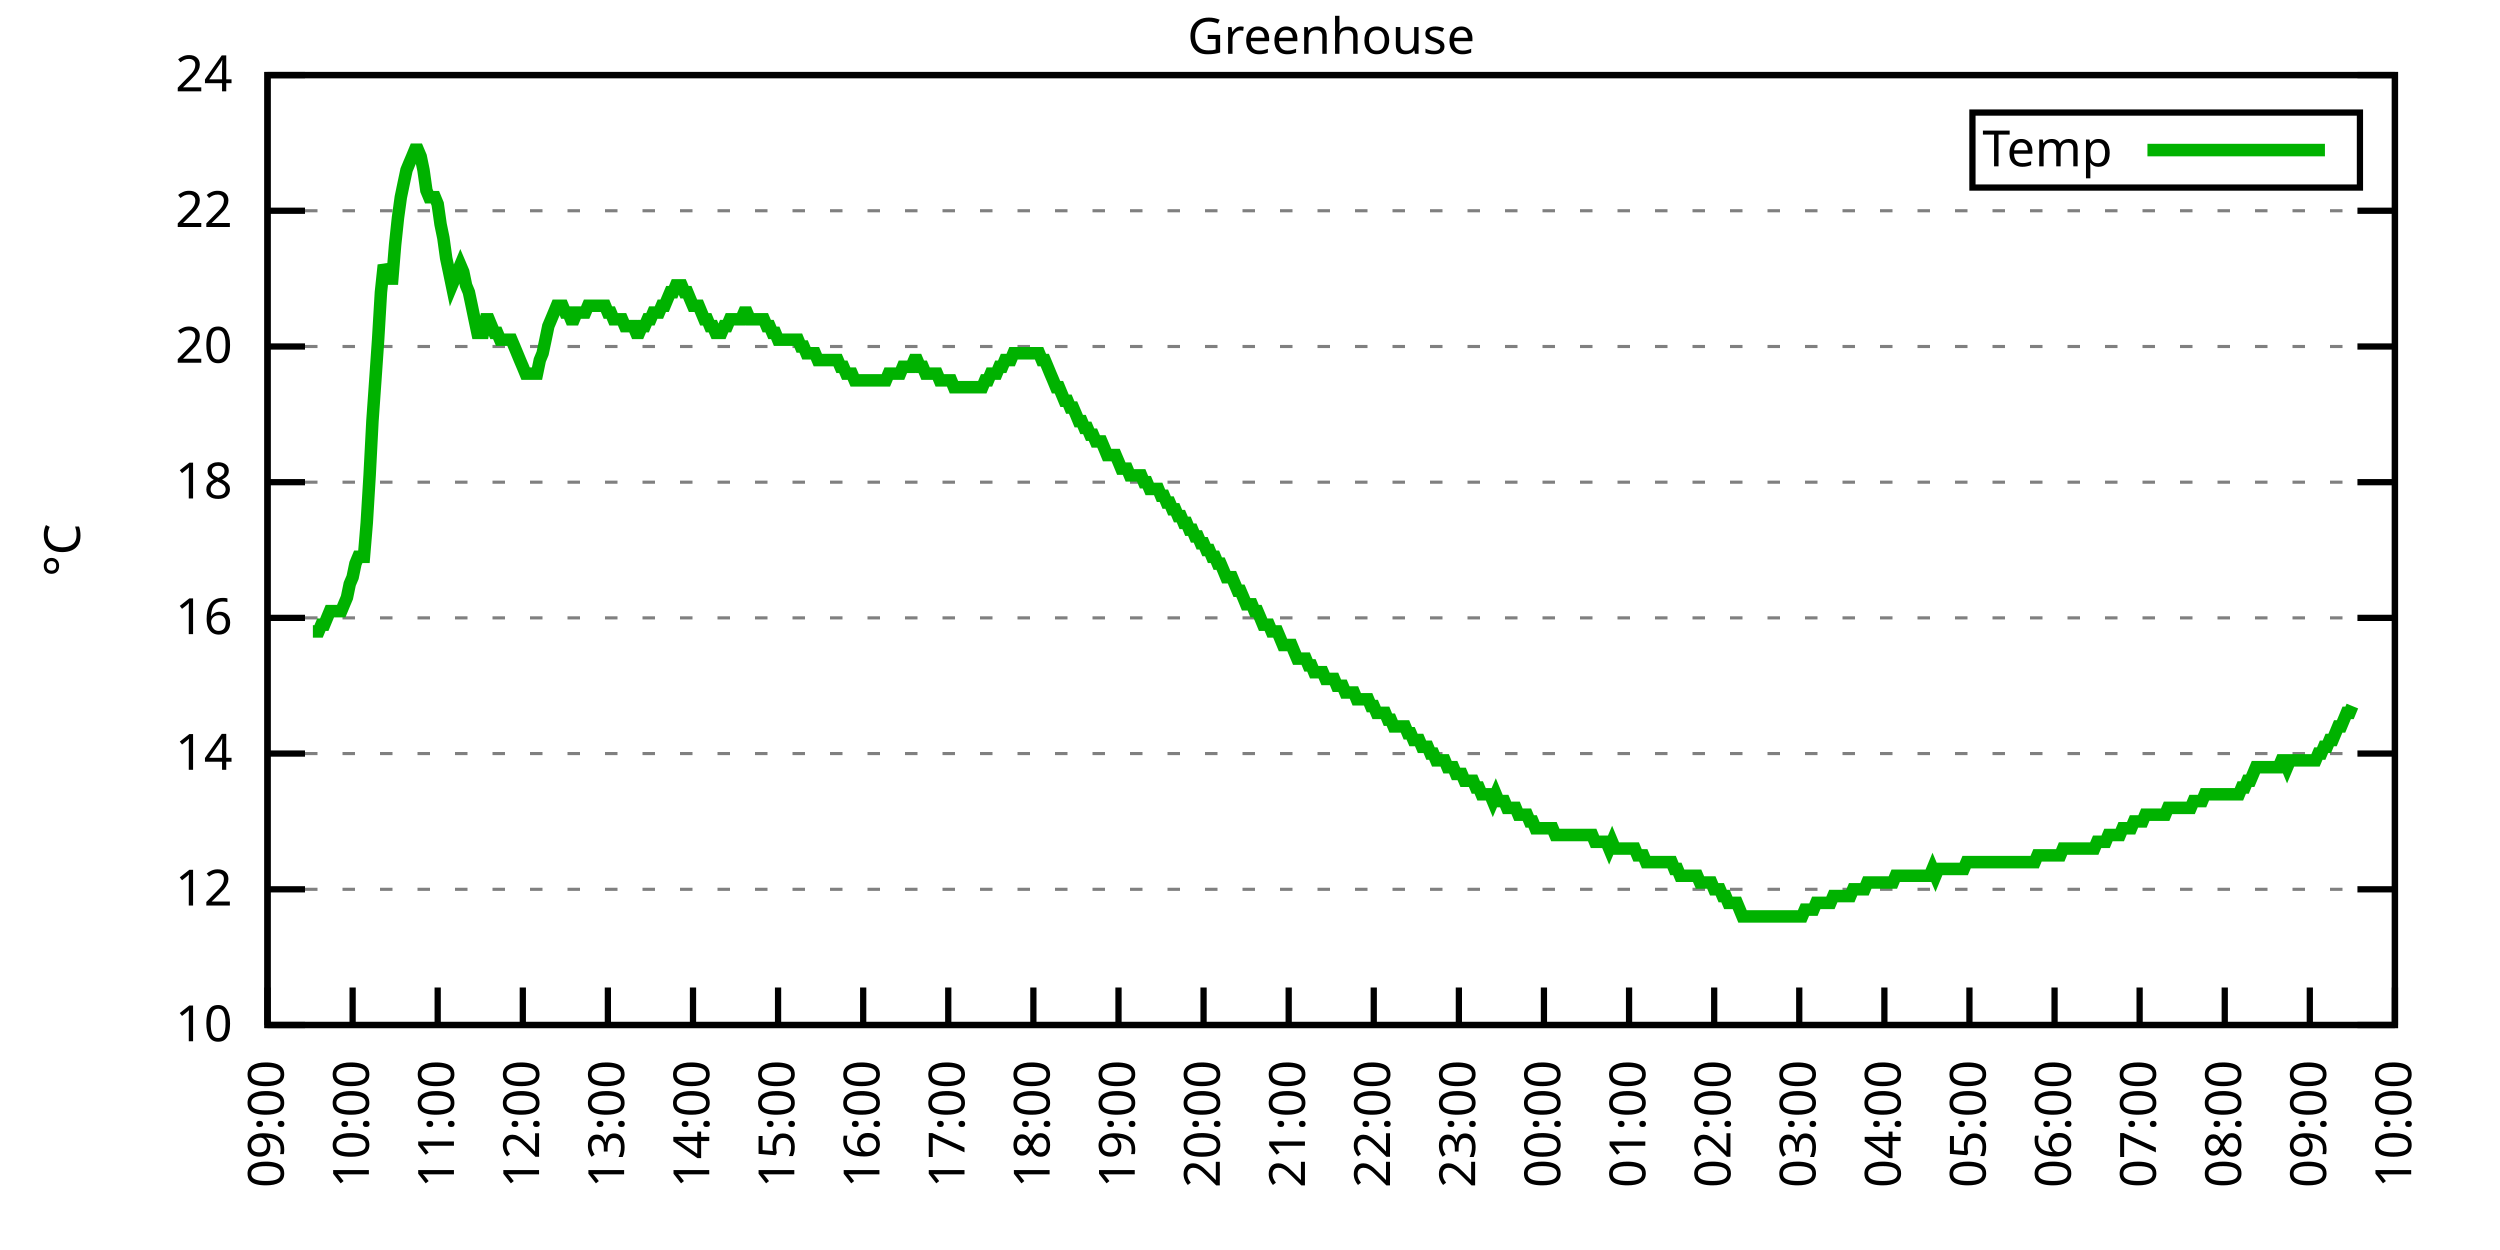
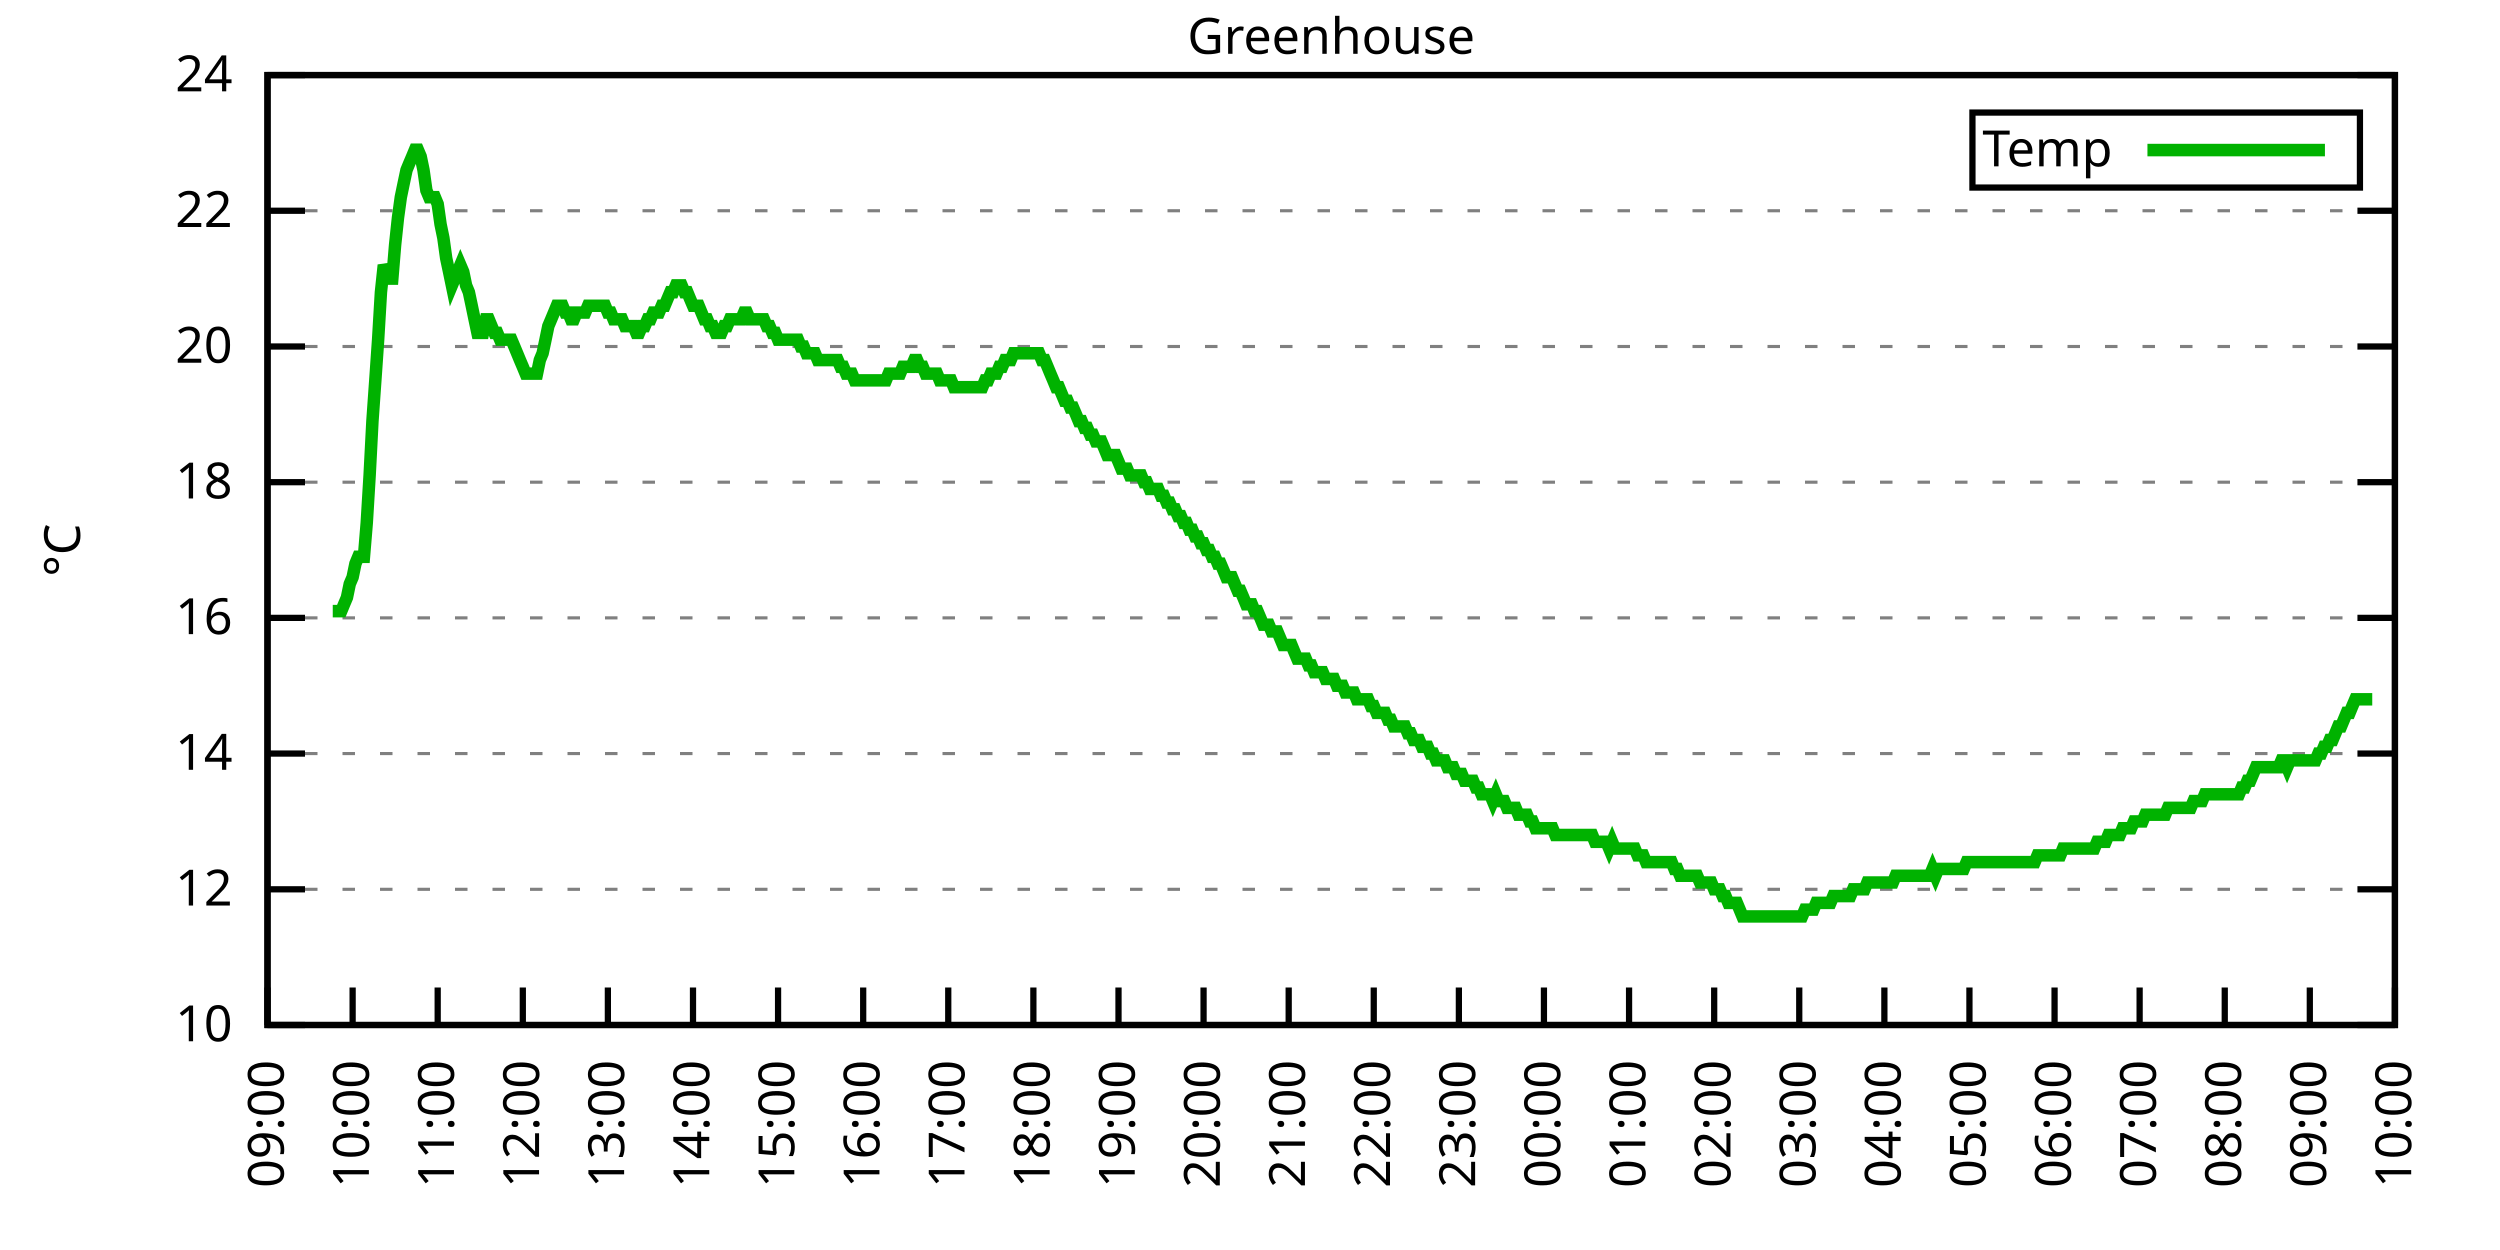
<svg xmlns="http://www.w3.org/2000/svg" xmlns:xlink="http://www.w3.org/1999/xlink" width="400" height="200" viewBox="0 0 400 200">
  <g id="gnuplot_canvas">
    <rect x="0" y="0" width="400" height="200" fill="none" />
    <defs>
      <circle id="gpDot" r="0.5" stroke-width="0.5" stroke="currentColor" />
      <path id="gpPt0" stroke-width="0.333" stroke="currentColor" d="M-1,0 h2 M0,-1 v2" />
      <path id="gpPt1" stroke-width="0.333" stroke="currentColor" d="M-1,-1 L1,1 M1,-1 L-1,1" />
      <path id="gpPt2" stroke-width="0.333" stroke="currentColor" d="M-1,0 L1,0 M0,-1 L0,1 M-1,-1 L1,1 M-1,1 L1,-1" />
      <rect id="gpPt3" stroke-width="0.333" stroke="currentColor" x="-1" y="-1" width="2" height="2" />
      <rect id="gpPt4" stroke-width="0.333" stroke="currentColor" fill="currentColor" x="-1" y="-1" width="2" height="2" />
      <circle id="gpPt5" stroke-width="0.333" stroke="currentColor" cx="0" cy="0" r="1" />
      <use xlink:href="#gpPt5" id="gpPt6" fill="currentColor" stroke="none" />
      <path id="gpPt7" stroke-width="0.333" stroke="currentColor" d="M0,-1.33 L-1.33,0.67 L1.33,0.67 z" />
      <use xlink:href="#gpPt7" id="gpPt8" fill="currentColor" stroke="none" />
      <use xlink:href="#gpPt7" id="gpPt9" stroke="currentColor" transform="rotate(180)" />
      <use xlink:href="#gpPt9" id="gpPt10" fill="currentColor" stroke="none" />
      <use xlink:href="#gpPt3" id="gpPt11" stroke="currentColor" transform="rotate(45)" />
      <use xlink:href="#gpPt11" id="gpPt12" fill="currentColor" stroke="none" />
      <path id="gpPt13" stroke-width="0.333" stroke="currentColor" d="M0,1.330 L1.265,0.411 L0.782,-1.067 L-0.782,-1.076 L-1.265,0.411 z" />
      <use xlink:href="#gpPt13" id="gpPt14" fill="currentColor" stroke="none" />
      <filter id="textbox" filterUnits="objectBoundingBox" x="0" y="0" height="1" width="1">
        <feFlood flood-color="white" flood-opacity="1" result="bgnd" />
        <feComposite in="SourceGraphic" in2="bgnd" operator="atop" />
      </filter>
      <filter id="greybox" filterUnits="objectBoundingBox" x="0" y="0" height="1" width="1">
        <feFlood flood-color="lightgrey" flood-opacity="1" result="grey" />
        <feComposite in="SourceGraphic" in2="grey" operator="atop" />
      </filter>
    </defs>
    <g fill="none" color="white" stroke="currentColor" stroke-width="1.00" stroke-linecap="butt" stroke-linejoin="miter">
</g>
    <g fill="none" color="black" stroke="currentColor" stroke-width="1.00" stroke-linecap="butt" stroke-linejoin="miter">
      <g stroke="none" shape-rendering="crispEdges">
        <polygon fill="rgb(255, 255, 255)" points="42.80,164.00 383.18,164.00 383.18,12.02 42.80,12.02 " />
      </g>
    </g>
    <g fill="none" color="black" stroke="currentColor" stroke-width="1.00" stroke-linecap="butt" stroke-linejoin="miter">
</g>
    <g fill="none" color="black" stroke="black" stroke-width="0.50" stroke-linecap="butt" stroke-linejoin="miter">
</g>
    <g fill="none" color="gray" stroke="currentColor" stroke-width="0.50" stroke-linecap="butt" stroke-linejoin="miter">
      <path stroke="gray" stroke-dasharray="2,4" class="gridline" d="M42.80,164.00 L383.19,164.00  " />
    </g>
    <g fill="none" color="gray" stroke="gray" stroke-width="1.00" stroke-linecap="butt" stroke-linejoin="miter">
</g>
    <g fill="none" color="black" stroke="currentColor" stroke-width="1.00" stroke-linecap="butt" stroke-linejoin="miter">
      <path stroke="black" d="M42.80,164.00 L48.80,164.00 M383.19,164.00 L377.19,164.00  " />
      <g transform="translate(37.20,166.60)" stroke="none" fill="black" font-family="Sans" font-size="8.00" text-anchor="end">
        <text>
          <tspan font-family="Sans"> 10</tspan>
        </text>
      </g>
    </g>
    <g fill="none" color="black" stroke="currentColor" stroke-width="1.00" stroke-linecap="butt" stroke-linejoin="miter">
</g>
    <g fill="none" color="black" stroke="black" stroke-width="0.50" stroke-linecap="butt" stroke-linejoin="miter">
</g>
    <g fill="none" color="gray" stroke="currentColor" stroke-width="0.50" stroke-linecap="butt" stroke-linejoin="miter">
      <path stroke="gray" stroke-dasharray="2,4" class="gridline" d="M42.80,142.29 L383.19,142.29  " />
    </g>
    <g fill="none" color="gray" stroke="gray" stroke-width="1.00" stroke-linecap="butt" stroke-linejoin="miter">
</g>
    <g fill="none" color="black" stroke="currentColor" stroke-width="1.00" stroke-linecap="butt" stroke-linejoin="miter">
      <path stroke="black" d="M42.80,142.29 L48.80,142.29 M383.19,142.29 L377.19,142.29  " />
      <g transform="translate(37.20,144.89)" stroke="none" fill="black" font-family="Sans" font-size="8.00" text-anchor="end">
        <text>
          <tspan font-family="Sans"> 12</tspan>
        </text>
      </g>
    </g>
    <g fill="none" color="black" stroke="currentColor" stroke-width="1.00" stroke-linecap="butt" stroke-linejoin="miter">
</g>
    <g fill="none" color="black" stroke="black" stroke-width="0.50" stroke-linecap="butt" stroke-linejoin="miter">
</g>
    <g fill="none" color="gray" stroke="currentColor" stroke-width="0.50" stroke-linecap="butt" stroke-linejoin="miter">
      <path stroke="gray" stroke-dasharray="2,4" class="gridline" d="M42.80,120.57 L383.19,120.57  " />
    </g>
    <g fill="none" color="gray" stroke="gray" stroke-width="1.00" stroke-linecap="butt" stroke-linejoin="miter">
</g>
    <g fill="none" color="black" stroke="currentColor" stroke-width="1.00" stroke-linecap="butt" stroke-linejoin="miter">
      <path stroke="black" d="M42.80,120.57 L48.80,120.57 M383.19,120.57 L377.19,120.57  " />
      <g transform="translate(37.20,123.17)" stroke="none" fill="black" font-family="Sans" font-size="8.00" text-anchor="end">
        <text>
          <tspan font-family="Sans"> 14</tspan>
        </text>
      </g>
    </g>
    <g fill="none" color="black" stroke="currentColor" stroke-width="1.00" stroke-linecap="butt" stroke-linejoin="miter">
</g>
    <g fill="none" color="black" stroke="black" stroke-width="0.50" stroke-linecap="butt" stroke-linejoin="miter">
</g>
    <g fill="none" color="gray" stroke="currentColor" stroke-width="0.50" stroke-linecap="butt" stroke-linejoin="miter">
      <path stroke="gray" stroke-dasharray="2,4" class="gridline" d="M42.80,98.86 L383.19,98.86  " />
    </g>
    <g fill="none" color="gray" stroke="gray" stroke-width="1.00" stroke-linecap="butt" stroke-linejoin="miter">
</g>
    <g fill="none" color="black" stroke="currentColor" stroke-width="1.00" stroke-linecap="butt" stroke-linejoin="miter">
      <path stroke="black" d="M42.80,98.86 L48.80,98.86 M383.19,98.86 L377.19,98.86  " />
      <g transform="translate(37.20,101.46)" stroke="none" fill="black" font-family="Sans" font-size="8.00" text-anchor="end">
        <text>
          <tspan font-family="Sans"> 16</tspan>
        </text>
      </g>
    </g>
    <g fill="none" color="black" stroke="currentColor" stroke-width="1.00" stroke-linecap="butt" stroke-linejoin="miter">
</g>
    <g fill="none" color="black" stroke="black" stroke-width="0.50" stroke-linecap="butt" stroke-linejoin="miter">
</g>
    <g fill="none" color="gray" stroke="currentColor" stroke-width="0.50" stroke-linecap="butt" stroke-linejoin="miter">
      <path stroke="gray" stroke-dasharray="2,4" class="gridline" d="M42.80,77.15 L383.19,77.15  " />
    </g>
    <g fill="none" color="gray" stroke="gray" stroke-width="1.00" stroke-linecap="butt" stroke-linejoin="miter">
</g>
    <g fill="none" color="black" stroke="currentColor" stroke-width="1.00" stroke-linecap="butt" stroke-linejoin="miter">
      <path stroke="black" d="M42.80,77.15 L48.80,77.15 M383.19,77.15 L377.19,77.15  " />
      <g transform="translate(37.20,79.75)" stroke="none" fill="black" font-family="Sans" font-size="8.00" text-anchor="end">
        <text>
          <tspan font-family="Sans"> 18</tspan>
        </text>
      </g>
    </g>
    <g fill="none" color="black" stroke="currentColor" stroke-width="1.00" stroke-linecap="butt" stroke-linejoin="miter">
</g>
    <g fill="none" color="black" stroke="black" stroke-width="0.50" stroke-linecap="butt" stroke-linejoin="miter">
</g>
    <g fill="none" color="gray" stroke="currentColor" stroke-width="0.50" stroke-linecap="butt" stroke-linejoin="miter">
      <path stroke="gray" stroke-dasharray="2,4" class="gridline" d="M42.80,55.44 L383.19,55.44  " />
    </g>
    <g fill="none" color="gray" stroke="gray" stroke-width="1.00" stroke-linecap="butt" stroke-linejoin="miter">
</g>
    <g fill="none" color="black" stroke="currentColor" stroke-width="1.00" stroke-linecap="butt" stroke-linejoin="miter">
      <path stroke="black" d="M42.80,55.44 L48.80,55.44 M383.19,55.44 L377.19,55.44  " />
      <g transform="translate(37.20,58.04)" stroke="none" fill="black" font-family="Sans" font-size="8.00" text-anchor="end">
        <text>
          <tspan font-family="Sans"> 20</tspan>
        </text>
      </g>
    </g>
    <g fill="none" color="black" stroke="currentColor" stroke-width="1.00" stroke-linecap="butt" stroke-linejoin="miter">
</g>
    <g fill="none" color="black" stroke="black" stroke-width="0.50" stroke-linecap="butt" stroke-linejoin="miter">
</g>
    <g fill="none" color="gray" stroke="currentColor" stroke-width="0.50" stroke-linecap="butt" stroke-linejoin="miter">
      <path stroke="gray" stroke-dasharray="2,4" class="gridline" d="M42.80,33.72 L383.19,33.72  " />
    </g>
    <g fill="none" color="gray" stroke="gray" stroke-width="1.00" stroke-linecap="butt" stroke-linejoin="miter">
</g>
    <g fill="none" color="black" stroke="currentColor" stroke-width="1.00" stroke-linecap="butt" stroke-linejoin="miter">
      <path stroke="black" d="M42.80,33.72 L48.80,33.72 M383.19,33.72 L377.19,33.72  " />
      <g transform="translate(37.20,36.32)" stroke="none" fill="black" font-family="Sans" font-size="8.00" text-anchor="end">
        <text>
          <tspan font-family="Sans"> 22</tspan>
        </text>
      </g>
    </g>
    <g fill="none" color="black" stroke="currentColor" stroke-width="1.00" stroke-linecap="butt" stroke-linejoin="miter">
</g>
    <g fill="none" color="black" stroke="black" stroke-width="0.50" stroke-linecap="butt" stroke-linejoin="miter">
</g>
    <g fill="none" color="gray" stroke="currentColor" stroke-width="0.50" stroke-linecap="butt" stroke-linejoin="miter">
      <path stroke="gray" stroke-dasharray="2,4" class="gridline" d="M42.80,12.01 L383.19,12.01  " />
    </g>
    <g fill="none" color="gray" stroke="gray" stroke-width="1.00" stroke-linecap="butt" stroke-linejoin="miter">
</g>
    <g fill="none" color="black" stroke="currentColor" stroke-width="1.00" stroke-linecap="butt" stroke-linejoin="miter">
      <path stroke="black" d="M42.80,12.01 L48.80,12.01 M383.19,12.01 L377.19,12.01  " />
      <g transform="translate(37.20,14.61)" stroke="none" fill="black" font-family="Sans" font-size="8.00" text-anchor="end">
        <text>
          <tspan font-family="Sans"> 24</tspan>
        </text>
      </g>
    </g>
    <g fill="none" color="black" stroke="currentColor" stroke-width="1.00" stroke-linecap="butt" stroke-linejoin="miter">
      <path stroke="black" d="M42.80,164.00 L42.80,158.00  " />
      <g transform="translate(45.40,169.60) rotate(270.00)" stroke="none" fill="black" font-family="Sans" font-size="8.00" text-anchor="end">
        <text>
          <tspan font-family="Sans">09:00</tspan>
        </text>
      </g>
    </g>
    <g fill="none" color="black" stroke="currentColor" stroke-width="1.00" stroke-linecap="butt" stroke-linejoin="miter">
      <path stroke="black" d="M56.42,164.00 L56.42,158.00  " />
      <g transform="translate(59.02,169.60) rotate(270.00)" stroke="none" fill="black" font-family="Sans" font-size="8.00" text-anchor="end">
        <text>
          <tspan font-family="Sans">10:00</tspan>
        </text>
      </g>
    </g>
    <g fill="none" color="black" stroke="currentColor" stroke-width="1.00" stroke-linecap="butt" stroke-linejoin="miter">
      <path stroke="black" d="M70.03,164.00 L70.03,158.00  " />
      <g transform="translate(72.63,169.60) rotate(270.00)" stroke="none" fill="black" font-family="Sans" font-size="8.00" text-anchor="end">
        <text>
          <tspan font-family="Sans">11:00</tspan>
        </text>
      </g>
    </g>
    <g fill="none" color="black" stroke="currentColor" stroke-width="1.00" stroke-linecap="butt" stroke-linejoin="miter">
      <path stroke="black" d="M83.65,164.00 L83.65,158.00  " />
      <g transform="translate(86.25,169.60) rotate(270.00)" stroke="none" fill="black" font-family="Sans" font-size="8.00" text-anchor="end">
        <text>
          <tspan font-family="Sans">12:00</tspan>
        </text>
      </g>
    </g>
    <g fill="none" color="black" stroke="currentColor" stroke-width="1.00" stroke-linecap="butt" stroke-linejoin="miter">
      <path stroke="black" d="M97.26,164.00 L97.26,158.00  " />
      <g transform="translate(99.86,169.60) rotate(270.00)" stroke="none" fill="black" font-family="Sans" font-size="8.00" text-anchor="end">
        <text>
          <tspan font-family="Sans">13:00</tspan>
        </text>
      </g>
    </g>
    <g fill="none" color="black" stroke="currentColor" stroke-width="1.00" stroke-linecap="butt" stroke-linejoin="miter">
      <path stroke="black" d="M110.88,164.00 L110.88,158.00  " />
      <g transform="translate(113.48,169.60) rotate(270.00)" stroke="none" fill="black" font-family="Sans" font-size="8.00" text-anchor="end">
        <text>
          <tspan font-family="Sans">14:00</tspan>
        </text>
      </g>
    </g>
    <g fill="none" color="black" stroke="currentColor" stroke-width="1.00" stroke-linecap="butt" stroke-linejoin="miter">
      <path stroke="black" d="M124.49,164.00 L124.49,158.00  " />
      <g transform="translate(127.09,169.60) rotate(270.00)" stroke="none" fill="black" font-family="Sans" font-size="8.00" text-anchor="end">
        <text>
          <tspan font-family="Sans">15:00</tspan>
        </text>
      </g>
    </g>
    <g fill="none" color="black" stroke="currentColor" stroke-width="1.00" stroke-linecap="butt" stroke-linejoin="miter">
      <path stroke="black" d="M138.11,164.00 L138.11,158.00  " />
      <g transform="translate(140.71,169.60) rotate(270.00)" stroke="none" fill="black" font-family="Sans" font-size="8.00" text-anchor="end">
        <text>
          <tspan font-family="Sans">16:00</tspan>
        </text>
      </g>
    </g>
    <g fill="none" color="black" stroke="currentColor" stroke-width="1.00" stroke-linecap="butt" stroke-linejoin="miter">
      <path stroke="black" d="M151.72,164.00 L151.72,158.00  " />
      <g transform="translate(154.32,169.60) rotate(270.00)" stroke="none" fill="black" font-family="Sans" font-size="8.00" text-anchor="end">
        <text>
          <tspan font-family="Sans">17:00</tspan>
        </text>
      </g>
    </g>
    <g fill="none" color="black" stroke="currentColor" stroke-width="1.00" stroke-linecap="butt" stroke-linejoin="miter">
      <path stroke="black" d="M165.34,164.00 L165.34,158.00  " />
      <g transform="translate(167.94,169.60) rotate(270.00)" stroke="none" fill="black" font-family="Sans" font-size="8.00" text-anchor="end">
        <text>
          <tspan font-family="Sans">18:00</tspan>
        </text>
      </g>
    </g>
    <g fill="none" color="black" stroke="currentColor" stroke-width="1.00" stroke-linecap="butt" stroke-linejoin="miter">
      <path stroke="black" d="M178.96,164.00 L178.96,158.00  " />
      <g transform="translate(181.56,169.60) rotate(270.00)" stroke="none" fill="black" font-family="Sans" font-size="8.00" text-anchor="end">
        <text>
          <tspan font-family="Sans">19:00</tspan>
        </text>
      </g>
    </g>
    <g fill="none" color="black" stroke="currentColor" stroke-width="1.00" stroke-linecap="butt" stroke-linejoin="miter">
      <path stroke="black" d="M192.57,164.00 L192.57,158.00  " />
      <g transform="translate(195.17,169.60) rotate(270.00)" stroke="none" fill="black" font-family="Sans" font-size="8.00" text-anchor="end">
        <text>
          <tspan font-family="Sans">20:00</tspan>
        </text>
      </g>
    </g>
    <g fill="none" color="black" stroke="currentColor" stroke-width="1.00" stroke-linecap="butt" stroke-linejoin="miter">
      <path stroke="black" d="M206.19,164.00 L206.19,158.00  " />
      <g transform="translate(208.79,169.60) rotate(270.00)" stroke="none" fill="black" font-family="Sans" font-size="8.00" text-anchor="end">
        <text>
          <tspan font-family="Sans">21:00</tspan>
        </text>
      </g>
    </g>
    <g fill="none" color="black" stroke="currentColor" stroke-width="1.00" stroke-linecap="butt" stroke-linejoin="miter">
      <path stroke="black" d="M219.80,164.00 L219.80,158.00  " />
      <g transform="translate(222.40,169.60) rotate(270.00)" stroke="none" fill="black" font-family="Sans" font-size="8.00" text-anchor="end">
        <text>
          <tspan font-family="Sans">22:00</tspan>
        </text>
      </g>
    </g>
    <g fill="none" color="black" stroke="currentColor" stroke-width="1.00" stroke-linecap="butt" stroke-linejoin="miter">
      <path stroke="black" d="M233.42,164.00 L233.42,158.00  " />
      <g transform="translate(236.02,169.60) rotate(270.00)" stroke="none" fill="black" font-family="Sans" font-size="8.00" text-anchor="end">
        <text>
          <tspan font-family="Sans">23:00</tspan>
        </text>
      </g>
    </g>
    <g fill="none" color="black" stroke="currentColor" stroke-width="1.00" stroke-linecap="butt" stroke-linejoin="miter">
      <path stroke="black" d="M247.03,164.00 L247.03,158.00  " />
      <g transform="translate(249.63,169.60) rotate(270.00)" stroke="none" fill="black" font-family="Sans" font-size="8.00" text-anchor="end">
        <text>
          <tspan font-family="Sans">00:00</tspan>
        </text>
      </g>
    </g>
    <g fill="none" color="black" stroke="currentColor" stroke-width="1.00" stroke-linecap="butt" stroke-linejoin="miter">
      <path stroke="black" d="M260.65,164.00 L260.65,158.00  " />
      <g transform="translate(263.25,169.60) rotate(270.00)" stroke="none" fill="black" font-family="Sans" font-size="8.00" text-anchor="end">
        <text>
          <tspan font-family="Sans">01:00</tspan>
        </text>
      </g>
    </g>
    <g fill="none" color="black" stroke="currentColor" stroke-width="1.00" stroke-linecap="butt" stroke-linejoin="miter">
      <path stroke="black" d="M274.27,164.00 L274.27,158.00  " />
      <g transform="translate(276.87,169.60) rotate(270.00)" stroke="none" fill="black" font-family="Sans" font-size="8.00" text-anchor="end">
        <text>
          <tspan font-family="Sans">02:00</tspan>
        </text>
      </g>
    </g>
    <g fill="none" color="black" stroke="currentColor" stroke-width="1.00" stroke-linecap="butt" stroke-linejoin="miter">
      <path stroke="black" d="M287.88,164.00 L287.88,158.00  " />
      <g transform="translate(290.48,169.60) rotate(270.00)" stroke="none" fill="black" font-family="Sans" font-size="8.00" text-anchor="end">
        <text>
          <tspan font-family="Sans">03:00</tspan>
        </text>
      </g>
    </g>
    <g fill="none" color="black" stroke="currentColor" stroke-width="1.00" stroke-linecap="butt" stroke-linejoin="miter">
      <path stroke="black" d="M301.50,164.00 L301.50,158.00  " />
      <g transform="translate(304.10,169.60) rotate(270.00)" stroke="none" fill="black" font-family="Sans" font-size="8.00" text-anchor="end">
        <text>
          <tspan font-family="Sans">04:00</tspan>
        </text>
      </g>
    </g>
    <g fill="none" color="black" stroke="currentColor" stroke-width="1.00" stroke-linecap="butt" stroke-linejoin="miter">
      <path stroke="black" d="M315.11,164.00 L315.11,158.00  " />
      <g transform="translate(317.71,169.60) rotate(270.00)" stroke="none" fill="black" font-family="Sans" font-size="8.00" text-anchor="end">
        <text>
          <tspan font-family="Sans">05:00</tspan>
        </text>
      </g>
    </g>
    <g fill="none" color="black" stroke="currentColor" stroke-width="1.00" stroke-linecap="butt" stroke-linejoin="miter">
      <path stroke="black" d="M328.73,164.00 L328.73,158.00  " />
      <g transform="translate(331.33,169.60) rotate(270.00)" stroke="none" fill="black" font-family="Sans" font-size="8.00" text-anchor="end">
        <text>
          <tspan font-family="Sans">06:00</tspan>
        </text>
      </g>
    </g>
    <g fill="none" color="black" stroke="currentColor" stroke-width="1.00" stroke-linecap="butt" stroke-linejoin="miter">
      <path stroke="black" d="M342.34,164.00 L342.34,158.00  " />
      <g transform="translate(344.94,169.60) rotate(270.00)" stroke="none" fill="black" font-family="Sans" font-size="8.00" text-anchor="end">
        <text>
          <tspan font-family="Sans">07:00</tspan>
        </text>
      </g>
    </g>
    <g fill="none" color="black" stroke="currentColor" stroke-width="1.00" stroke-linecap="butt" stroke-linejoin="miter">
      <path stroke="black" d="M355.96,164.00 L355.96,158.00  " />
      <g transform="translate(358.56,169.60) rotate(270.00)" stroke="none" fill="black" font-family="Sans" font-size="8.00" text-anchor="end">
        <text>
          <tspan font-family="Sans">08:00</tspan>
        </text>
      </g>
    </g>
    <g fill="none" color="black" stroke="currentColor" stroke-width="1.00" stroke-linecap="butt" stroke-linejoin="miter">
      <path stroke="black" d="M369.57,164.00 L369.57,158.00  " />
      <g transform="translate(372.17,169.60) rotate(270.00)" stroke="none" fill="black" font-family="Sans" font-size="8.00" text-anchor="end">
        <text>
          <tspan font-family="Sans">09:00</tspan>
        </text>
      </g>
    </g>
    <g fill="none" color="black" stroke="currentColor" stroke-width="1.00" stroke-linecap="butt" stroke-linejoin="miter">
      <path stroke="black" d="M383.19,164.00 L383.19,158.00  " />
      <g transform="translate(385.79,169.60) rotate(270.00)" stroke="none" fill="black" font-family="Sans" font-size="8.00" text-anchor="end">
        <text>
          <tspan font-family="Sans">10:00</tspan>
        </text>
      </g>
    </g>
    <g fill="none" color="black" stroke="currentColor" stroke-width="1.00" stroke-linecap="butt" stroke-linejoin="miter">
</g>
    <g fill="none" color="black" stroke="currentColor" stroke-width="1.00" stroke-linecap="butt" stroke-linejoin="miter">
      <path stroke="black" d="M42.80,12.01 L42.80,164.00 L383.19,164.00 L383.19,12.01 L42.80,12.01 Z  " />
    </g>
    <g fill="none" color="black" stroke="currentColor" stroke-width="1.00" stroke-linecap="butt" stroke-linejoin="miter">
</g>
    <g fill="none" color="black" stroke="currentColor" stroke-width="1.00" stroke-linecap="butt" stroke-linejoin="miter">
      <path stroke="black" d="M315.59,30.01 L315.59,18.01 L377.59,18.01 L377.59,30.01 L315.59,30.01 Z  " />
    </g>
    <g id="Greenhouse_plot_1">
      <g fill="none" color="white" stroke="black" stroke-width="2.00" stroke-linecap="butt" stroke-linejoin="miter">
</g>
      <g fill="none" color="black" stroke="currentColor" stroke-width="2.00" stroke-linecap="butt" stroke-linejoin="miter">
        <g transform="translate(337.99,26.61)" stroke="none" fill="black" font-family="Sans" font-size="8.00" text-anchor="end">
          <text>
            <tspan font-family="Sans">Temp</tspan>
          </text>
        </g>
      </g>
      <g fill="none" color="black" stroke="currentColor" stroke-width="2.00" stroke-linecap="butt" stroke-linejoin="miter">
-         <path stroke="rgb(  0, 178,   0)" d="M343.59,24.01 L371.99,24.01 M50.06,101.03 L50.52,101.03 L50.97,101.03 L51.42,99.95 L51.88,99.95 L52.33,98.86   L52.78,97.78 L53.24,97.78 L53.69,97.78 L54.15,97.78 L54.60,97.78 L55.05,96.69 L55.51,95.60 L55.96,93.43   L56.42,92.35 L56.87,90.18 L57.32,89.09 L57.78,89.09 L58.23,89.09 L58.68,83.66 L59.14,76.06 L59.59,67.38   L60.05,60.86 L60.50,54.35 L60.95,46.75 L61.41,42.41 L61.86,43.49 L62.32,44.58 L62.77,44.58 L63.22,39.15   L63.68,34.81 L64.13,31.55 L64.58,29.38 L65.04,27.21 L65.49,26.12 L65.95,25.04 L66.40,23.95 L66.85,23.95   L67.31,25.04 L67.76,27.21 L68.22,30.47 L68.67,31.55 L69.12,31.55 L69.58,31.55 L70.03,32.64 L70.49,35.89   L70.94,38.07 L71.39,41.32 L71.85,43.49 L72.30,45.66 L72.75,44.58 L73.21,43.49 L73.66,42.41 L74.12,43.49   L74.57,45.66 L75.02,46.75 L75.48,48.92 L75.93,51.09 L76.39,53.26 L76.84,53.26 L77.29,53.26 L77.75,51.09   L78.20,51.09 L78.65,52.18 L79.11,53.26 L79.56,53.26 L80.02,54.35 L80.47,54.35 L80.92,54.35 L81.38,54.35   L81.83,54.35 L82.29,55.44 L82.74,56.52 L83.19,57.61 L83.65,58.69 L84.10,59.78 L84.55,59.78 L85.01,59.78   L85.46,59.78 L85.92,59.78 L86.37,57.61 L86.82,56.52 L87.28,54.35 L87.73,52.18 L88.19,51.09 L88.64,50.01   L89.09,48.92 L89.55,48.92 L90.00,48.92 L90.45,50.01 L90.91,50.01 L91.36,51.09 L91.82,51.09 L92.27,50.01   L92.72,50.01 L93.18,50.01 L93.63,50.01 L94.09,48.92 L94.54,48.92 L94.99,48.92 L95.45,48.92 L95.90,48.92   L96.35,48.92 L96.81,48.92 L97.26,50.01 L97.72,50.01 L98.17,51.09 L98.62,51.09 L99.08,51.09 L99.53,51.09   L99.99,52.18 L100.44,52.18 L100.89,52.18 L101.35,52.18 L101.80,53.26 L102.25,53.26 L102.71,52.18 L103.16,52.18   L103.62,51.09 L104.07,51.09 L104.52,50.01 L104.98,50.01 L105.43,50.01 L105.89,48.92 L106.34,48.92 L106.79,47.84   L107.25,46.75 L107.70,46.75 L108.15,45.66 L108.61,45.66 L109.06,45.66 L109.52,46.75 L109.97,46.75 L110.42,47.84   L110.88,48.92 L111.33,48.92 L111.79,48.92 L112.24,50.01 L112.69,51.09 L113.15,51.09 L113.60,52.18 L114.05,52.18   L114.51,53.26 L114.96,53.26 L115.42,53.26 L115.87,52.18 L116.32,52.18 L116.78,51.09 L117.23,51.09 L117.69,51.09   L118.14,51.09 L118.59,51.09 L119.05,50.01 L119.50,50.01 L119.96,51.09 L120.41,51.09 L120.86,51.09 L121.32,51.09   L121.77,51.09 L122.22,51.09 L122.68,52.18 L123.13,52.18 L123.59,53.26 L124.04,53.26 L124.49,54.35 L124.95,54.35   L125.40,54.35 L125.86,54.35 L126.31,54.35 L126.76,54.35 L127.22,54.35 L127.67,54.35 L128.12,55.44 L128.58,55.44   L129.03,56.52 L129.49,56.52 L129.94,56.52 L130.39,56.52 L130.85,57.61 L131.30,57.61 L131.76,57.61 L132.21,57.61   L132.66,57.61 L133.12,57.61 L133.57,57.61 L134.02,57.61 L134.48,58.69 L134.93,58.69 L135.39,59.78 L135.84,59.78   L136.29,59.78 L136.75,60.86 L137.20,60.86 L137.66,60.86 L138.11,60.86 L138.56,60.86 L139.02,60.86 L139.47,60.86   L139.92,60.86 L140.38,60.86 L140.83,60.86 L141.29,60.86 L141.74,60.86 L142.19,59.78 L142.65,59.78 L143.10,59.78   L143.56,59.78 L144.01,59.78 L144.46,58.69 L144.92,58.69 L145.37,58.69 L145.82,58.69 L146.28,57.61 L146.73,57.61   L147.19,58.69 L147.64,58.69 L148.09,59.78 L148.55,59.78 L149.00,59.78 L149.46,59.78 L149.91,59.78 L150.36,60.86   L150.82,60.86 L151.27,60.86 L151.72,60.86 L152.18,60.86 L152.63,61.95 L153.09,61.95 L153.54,61.95 L153.99,61.95   L154.45,61.95 L154.90,61.95 L155.36,61.95 L155.81,61.95 L156.26,61.95 L156.72,61.95 L157.17,61.95 L157.62,60.86   L158.08,60.86 L158.53,59.78 L158.99,59.78 L159.44,59.78 L159.89,58.69 L160.35,58.69 L160.80,57.61 L161.26,57.61   L161.71,57.61 L162.16,56.52 L162.62,56.52 L163.07,56.52 L163.52,56.52 L163.98,56.52 L164.43,56.52 L164.89,56.52   L165.34,56.52 L165.79,56.52 L166.25,56.52 L166.70,57.61 L167.16,57.61 L167.61,58.69 L168.06,59.78 L168.52,60.86   L168.97,61.95 L169.43,61.95 L169.88,63.04 L170.33,64.12 L170.79,64.12 L171.24,65.21 L171.69,65.21 L172.15,66.29   L172.60,67.38 L173.06,67.38 L173.51,68.46 L173.96,68.46 L174.42,69.55 L174.87,69.55 L175.33,70.63 L175.78,70.63   L176.23,70.63 L176.69,71.72 L177.14,72.81 L177.59,72.81 L178.05,72.81 L178.50,72.81 L178.96,73.89 L179.41,74.98   L179.86,74.98 L180.32,74.98 L180.77,76.06 L181.23,76.06 L181.68,76.06 L182.13,76.06 L182.59,76.06 L183.04,77.15   L183.49,77.15 L183.95,78.23 L184.40,78.23 L184.86,78.23 L185.31,78.23 L185.76,79.32 L186.22,79.32 L186.67,80.41   L187.13,80.41 L187.58,81.49 L188.03,81.49 L188.49,82.58 L188.94,82.58 L189.39,83.66 L189.85,83.66 L190.30,84.75   L190.76,84.75 L191.21,85.83 L191.66,85.83 L192.12,86.92 L192.57,86.92 L193.03,88.00 L193.48,88.00 L193.93,89.09   L194.39,89.09 L194.84,90.18 L195.29,90.18 L195.75,91.26 L196.20,92.35 L196.66,92.35 L197.11,92.35 L197.56,93.43   L198.02,94.52 L198.47,94.52 L198.93,95.60 L199.38,96.69 L199.83,96.69 L200.29,96.69 L200.74,97.78 L201.19,97.78   L201.65,98.86 L202.10,99.95 L202.56,99.95 L203.01,99.95 L203.46,101.03 L203.92,101.03 L204.37,101.03 L204.83,102.12   L205.28,103.20 L205.73,103.20 L206.19,103.20 L206.64,103.20 L207.09,104.29 L207.55,105.38 L208.00,105.38 L208.46,105.38   L208.91,105.38 L209.36,106.46 L209.82,106.46 L210.27,107.55 L210.73,107.55 L211.18,107.55 L211.63,107.55 L212.09,108.63   L212.54,108.63 L213.00,108.63 L213.45,108.63 L213.90,109.72 L214.36,109.72 L214.81,109.72 L215.26,110.80 L215.72,110.80   L216.17,110.80 L216.63,110.80 L217.08,111.89 L217.53,111.89 L217.99,111.89 L218.44,111.89 L218.90,111.89 L219.35,112.97   L219.80,112.97 L220.26,114.06 L220.71,114.06 L221.16,114.06 L221.62,114.06 L222.07,115.15 L222.53,115.15 L222.98,116.23   L223.43,116.23 L223.89,116.23 L224.34,116.23 L224.80,116.23 L225.25,117.32 L225.70,117.32 L226.16,118.40 L226.61,118.40   L227.06,118.40 L227.52,119.49 L227.97,119.49 L228.43,119.49 L228.88,120.57 L229.33,120.57 L229.79,121.66 L230.24,121.66   L230.70,121.66 L231.15,121.66 L231.60,122.75 L232.06,122.75 L232.51,122.75 L232.96,123.83 L233.42,123.83 L233.87,123.83   L234.33,124.92 L234.78,124.92 L235.23,124.92 L235.69,124.92 L236.14,126.00 L236.60,126.00 L237.05,127.09 L237.50,127.09   L237.96,127.09 L238.41,127.09 L238.86,128.17 L239.32,127.09 L239.77,128.17 L240.23,128.17 L240.68,128.17 L241.13,129.26   L241.59,129.26 L242.04,129.26 L242.50,129.26 L242.95,130.35 L243.40,130.35 L243.86,130.35 L244.31,130.35 L244.76,131.43   L245.22,131.43 L245.67,132.52 L246.13,132.52 L246.58,132.52 L247.03,132.52 L247.49,132.52 L247.94,132.52 L248.40,132.52   L248.85,133.60 L249.30,133.60 L249.76,133.60 L250.21,133.60 L250.66,133.60 L251.12,133.60 L251.57,133.60 L252.03,133.60   L252.48,133.60 L252.93,133.60 L253.39,133.60 L253.84,133.60 L254.30,133.60 L254.75,133.60 L255.20,134.69 L255.66,134.69   L256.11,134.69 L256.56,134.69 L257.02,134.69 L257.47,135.77 L257.93,134.69 L258.38,135.77 L258.83,135.77 L259.29,135.77   L259.74,135.77 L260.20,135.77 L260.65,135.77 L261.10,135.77 L261.56,135.77 L262.01,136.86 L262.47,136.86 L262.92,136.86   L263.37,137.94 L263.83,137.94 L264.28,137.94 L264.73,137.94 L265.19,137.94 L265.64,137.94 L266.10,137.94 L266.55,137.94   L267.00,137.94 L267.46,137.94 L267.91,139.03 L268.37,139.03 L268.82,140.12 L269.27,140.12 L269.73,140.12 L270.18,140.12   L270.63,140.12 L271.09,140.12 L271.54,140.12 L272.00,141.20 L272.45,141.20 L272.90,141.20 L273.36,141.20 L273.81,141.20   L274.27,142.29 L274.72,142.29 L275.17,142.29 L275.63,143.37 L276.08,143.37 L276.53,144.46 L276.99,144.46 L277.44,144.46   L277.90,144.46 L278.35,145.54 L278.80,146.63 L279.26,146.63 L279.71,146.63 L280.17,146.63 L280.62,146.63 L281.07,146.63   L281.53,146.63 L281.98,146.63 L282.43,146.63 L282.89,146.63 L283.34,146.63 L283.80,146.63 L284.25,146.63 L284.70,146.63   L285.16,146.63 L285.61,146.63 L286.07,146.63 L286.52,146.63 L286.97,146.63 L287.43,146.63 L287.88,146.63 L288.33,146.63   L288.79,145.54 L289.24,145.54 L289.70,145.54 L290.15,145.54 L290.60,144.46 L291.06,144.46 L291.51,144.46 L291.97,144.46   L292.42,144.46 L292.87,144.46 L293.33,143.37 L293.78,143.37 L294.23,143.37 L294.69,143.37 L295.14,143.37 L295.60,143.37   L296.05,143.37 L296.50,142.29 L296.96,142.29 L297.41,142.29 L297.87,142.29 L298.32,142.29 L298.77,141.20 L299.23,141.20   L299.68,141.20 L300.13,141.20 L300.59,141.20 L301.04,141.20 L301.50,141.20 L301.95,141.20 L302.40,141.20 L302.86,141.20   L303.31,140.12 L303.77,140.12 L304.22,140.12 L304.67,140.12 L305.13,140.12 L305.58,140.12 L306.03,140.12 L306.49,140.12   L306.94,140.12 L307.40,140.12 L307.85,140.12 L308.30,140.12 L308.76,140.12 L309.21,139.03 L309.67,140.12 L310.12,139.03   L310.57,139.03 L311.03,139.03 L311.48,139.03 L311.94,139.03 L312.39,139.03 L312.84,139.03 L313.30,139.03 L313.75,139.03   L314.20,139.03 L314.66,137.94 L315.11,137.94 L315.57,137.94 L316.02,137.94 L316.47,137.94 L316.93,137.94 L317.38,137.94   L317.84,137.94 L318.29,137.94 L318.74,137.94 L319.20,137.94 L319.65,137.94 L320.10,137.94 L320.56,137.94 L321.01,137.94   L321.47,137.94 L321.92,137.94 L322.37,137.94 L322.83,137.94 L323.28,137.94 L323.74,137.94 L324.19,137.94 L324.64,137.94   L325.10,137.94 L325.55,137.94 L326.00,136.86 L326.46,136.86 L326.91,136.86 L327.37,136.86 L327.82,136.86 L328.27,136.86   L328.73,136.86 L329.18,136.86 L329.64,136.86 L330.09,135.77 L330.54,135.77 L331.00,135.77 L331.45,135.77 L331.90,135.77   L332.36,135.77 L332.81,135.77 L333.27,135.77 L333.72,135.77 L334.17,135.77 L334.63,135.77 L335.08,135.77 L335.54,134.69   L335.99,134.69 L336.44,134.69 L336.90,134.69 L337.35,133.60 L337.80,133.60 L338.26,133.60 L338.71,133.60 L339.17,133.60   L339.62,132.52 L340.07,132.52 L340.53,132.52 L340.98,132.52 L341.44,131.43 L341.89,131.43 L342.34,131.43 L342.80,131.43   L343.25,130.35 L343.70,130.35 L344.16,130.35 L344.61,130.35 L345.07,130.35 L345.52,130.35 L345.97,130.35 L346.43,130.35   L346.88,129.26 L347.34,129.26 L347.79,129.26 L348.24,129.26 L348.70,129.26 L349.15,129.26 L349.60,129.26 L350.06,129.26   L350.51,129.26 L350.97,128.17 L351.42,128.17 L351.87,128.17 L352.33,128.17 L352.78,127.09 L353.24,127.09 L353.69,127.09   L354.14,127.09 L354.60,127.09 L355.05,127.09 L355.50,127.09 L355.96,127.09 L356.41,127.09 L356.87,127.09 L357.32,127.09   L357.77,127.09 L358.23,127.09 L358.68,126.00 L359.14,126.00 L359.59,124.92 L360.04,124.92 L360.50,123.83 L360.95,122.75   L361.41,122.75 L361.86,122.75 L362.31,122.75 L362.77,122.75 L363.22,122.75 L363.67,122.75 L364.13,122.75 L364.58,122.75   L365.04,121.66 L365.49,121.66 L365.94,122.75 L366.40,121.66 L366.85,121.66 L367.31,121.66 L367.76,121.66 L368.21,121.66   L368.67,121.66 L369.12,121.66 L369.57,121.66 L370.03,121.66 L370.48,121.66 L370.94,120.57 L371.39,120.57 L371.84,119.49   L372.30,119.49 L372.75,118.40 L373.21,118.40 L373.66,117.32 L374.11,116.23 L374.57,116.23 L375.02,115.15 L375.47,114.06   L375.93,114.06 L376.38,112.97  " />
+         <path stroke="rgb(  0, 178,   0)" d="M343.59,24.01 L371.99,24.01 M53.24,97.78 L53.69,97.78 L54.15,97.78 L54.60,97.78 L55.05,96.69 L55.51,95.60   L55.96,93.43 L56.42,92.35 L56.87,90.18 L57.32,89.09 L57.78,89.09 L58.23,89.09 L58.68,83.66 L59.14,76.06   L59.59,67.38 L60.05,60.86 L60.50,54.35 L60.95,46.75 L61.41,42.41 L61.86,43.49 L62.32,44.58 L62.77,44.58   L63.22,39.15 L63.68,34.81 L64.13,31.55 L64.58,29.38 L65.04,27.21 L65.49,26.12 L65.95,25.04 L66.40,23.95   L66.85,23.95 L67.31,25.04 L67.76,27.21 L68.22,30.47 L68.67,31.55 L69.12,31.55 L69.58,31.55 L70.03,32.64   L70.49,35.89 L70.94,38.07 L71.39,41.32 L71.85,43.49 L72.30,45.66 L72.75,44.58 L73.21,43.49 L73.66,42.41   L74.12,43.49 L74.57,45.66 L75.02,46.75 L75.48,48.92 L75.93,51.09 L76.39,53.26 L76.84,53.26 L77.29,53.26   L77.75,51.09 L78.20,51.09 L78.65,52.18 L79.11,53.26 L79.56,53.26 L80.02,54.35 L80.47,54.35 L80.92,54.35   L81.38,54.35 L81.83,54.35 L82.29,55.44 L82.74,56.52 L83.19,57.61 L83.65,58.69 L84.10,59.78 L84.55,59.78   L85.01,59.78 L85.46,59.78 L85.92,59.78 L86.37,57.61 L86.82,56.52 L87.28,54.35 L87.73,52.18 L88.19,51.09   L88.64,50.01 L89.09,48.92 L89.55,48.92 L90.00,48.92 L90.45,50.01 L90.91,50.01 L91.36,51.09 L91.82,51.09   L92.27,50.01 L92.72,50.01 L93.18,50.01 L93.63,50.01 L94.09,48.92 L94.54,48.92 L94.99,48.92 L95.45,48.92   L95.90,48.92 L96.35,48.92 L96.81,48.92 L97.26,50.01 L97.72,50.01 L98.17,51.09 L98.62,51.09 L99.08,51.09   L99.53,51.09 L99.99,52.18 L100.44,52.18 L100.89,52.18 L101.35,52.18 L101.80,53.26 L102.25,53.26 L102.71,52.18   L103.16,52.18 L103.62,51.09 L104.07,51.09 L104.52,50.01 L104.98,50.01 L105.43,50.01 L105.89,48.92 L106.34,48.92   L106.79,47.84 L107.25,46.75 L107.70,46.75 L108.15,45.66 L108.61,45.66 L109.06,45.66 L109.52,46.75 L109.97,46.75   L110.42,47.84 L110.88,48.92 L111.33,48.92 L111.79,48.92 L112.24,50.01 L112.69,51.09 L113.15,51.09 L113.60,52.18   L114.05,52.18 L114.51,53.26 L114.96,53.26 L115.42,53.26 L115.87,52.18 L116.32,52.18 L116.78,51.09 L117.23,51.09   L117.69,51.09 L118.14,51.09 L118.59,51.09 L119.05,50.01 L119.50,50.01 L119.96,51.09 L120.41,51.09 L120.86,51.09   L121.32,51.09 L121.77,51.09 L122.22,51.09 L122.68,52.18 L123.13,52.18 L123.59,53.26 L124.04,53.26 L124.49,54.35   L124.95,54.35 L125.40,54.35 L125.86,54.35 L126.31,54.35 L126.76,54.35 L127.22,54.35 L127.67,54.35 L128.12,55.44   L128.58,55.44 L129.03,56.52 L129.49,56.52 L129.94,56.52 L130.39,56.52 L130.85,57.61 L131.30,57.61 L131.76,57.61   L132.21,57.61 L132.66,57.61 L133.12,57.61 L133.57,57.61 L134.02,57.61 L134.48,58.69 L134.93,58.69 L135.39,59.78   L135.84,59.78 L136.29,59.78 L136.75,60.86 L137.20,60.86 L137.66,60.86 L138.11,60.86 L138.56,60.86 L139.02,60.86   L139.47,60.86 L139.92,60.86 L140.38,60.86 L140.83,60.86 L141.29,60.86 L141.74,60.86 L142.19,59.78 L142.65,59.78   L143.10,59.78 L143.56,59.78 L144.01,59.78 L144.46,58.69 L144.92,58.69 L145.37,58.69 L145.82,58.69 L146.28,57.61   L146.73,57.61 L147.19,58.69 L147.64,58.69 L148.09,59.78 L148.55,59.78 L149.00,59.78 L149.46,59.78 L149.91,59.78   L150.36,60.86 L150.82,60.86 L151.27,60.86 L151.72,60.86 L152.18,60.86 L152.63,61.95 L153.09,61.95 L153.54,61.95   L153.99,61.95 L154.45,61.95 L154.90,61.95 L155.36,61.95 L155.81,61.95 L156.26,61.95 L156.72,61.95 L157.17,61.95   L157.62,60.86 L158.08,60.86 L158.53,59.78 L158.99,59.78 L159.44,59.78 L159.89,58.69 L160.35,58.69 L160.80,57.61   L161.26,57.61 L161.71,57.61 L162.16,56.52 L162.62,56.52 L163.07,56.52 L163.52,56.52 L163.98,56.52 L164.43,56.52   L164.89,56.52 L165.34,56.52 L165.79,56.52 L166.25,56.52 L166.70,57.61 L167.16,57.61 L167.61,58.69 L168.06,59.78   L168.52,60.86 L168.97,61.95 L169.43,61.95 L169.88,63.04 L170.33,64.12 L170.79,64.12 L171.24,65.21 L171.69,65.21   L172.15,66.29 L172.60,67.38 L173.06,67.38 L173.51,68.46 L173.96,68.46 L174.42,69.55 L174.87,69.55 L175.33,70.63   L175.78,70.63 L176.23,70.63 L176.69,71.72 L177.14,72.81 L177.59,72.81 L178.05,72.81 L178.50,72.81 L178.96,73.89   L179.41,74.98 L179.86,74.98 L180.32,74.98 L180.77,76.06 L181.23,76.06 L181.68,76.06 L182.13,76.06 L182.59,76.06   L183.04,77.15 L183.49,77.15 L183.95,78.23 L184.40,78.23 L184.86,78.23 L185.31,78.23 L185.76,79.32 L186.22,79.32   L186.67,80.41 L187.13,80.41 L187.58,81.49 L188.03,81.49 L188.49,82.58 L188.94,82.58 L189.39,83.66 L189.85,83.66   L190.30,84.75 L190.76,84.75 L191.21,85.83 L191.66,85.83 L192.12,86.92 L192.57,86.92 L193.03,88.00 L193.48,88.00   L193.93,89.09 L194.39,89.09 L194.84,90.18 L195.29,90.18 L195.75,91.26 L196.20,92.35 L196.66,92.35 L197.11,92.35   L197.56,93.43 L198.02,94.52 L198.47,94.52 L198.93,95.60 L199.38,96.69 L199.83,96.69 L200.29,96.69 L200.74,97.78   L201.19,97.78 L201.65,98.86 L202.10,99.95 L202.56,99.95 L203.01,99.95 L203.46,101.03 L203.92,101.03 L204.37,101.03   L204.83,102.12 L205.28,103.20 L205.73,103.20 L206.19,103.20 L206.64,103.20 L207.09,104.29 L207.55,105.38 L208.00,105.38   L208.46,105.38 L208.91,105.38 L209.36,106.46 L209.82,106.46 L210.27,107.55 L210.73,107.55 L211.18,107.55 L211.63,107.55   L212.09,108.63 L212.54,108.63 L213.00,108.63 L213.45,108.63 L213.90,109.72 L214.36,109.72 L214.81,109.72 L215.26,110.80   L215.72,110.80 L216.17,110.80 L216.63,110.80 L217.08,111.89 L217.53,111.89 L217.99,111.89 L218.44,111.89 L218.90,111.89   L219.35,112.97 L219.80,112.97 L220.26,114.06 L220.71,114.06 L221.16,114.06 L221.62,114.06 L222.07,115.15 L222.53,115.15   L222.98,116.23 L223.43,116.23 L223.89,116.23 L224.34,116.23 L224.80,116.23 L225.25,117.32 L225.70,117.32 L226.16,118.40   L226.61,118.40 L227.06,118.40 L227.52,119.49 L227.97,119.49 L228.43,119.49 L228.88,120.57 L229.33,120.57 L229.79,121.66   L230.24,121.66 L230.70,121.66 L231.15,121.66 L231.60,122.75 L232.06,122.75 L232.51,122.75 L232.96,123.83 L233.42,123.83   L233.87,123.83 L234.33,124.92 L234.78,124.92 L235.23,124.92 L235.69,124.92 L236.14,126.00 L236.60,126.00 L237.05,127.09   L237.50,127.09 L237.96,127.09 L238.41,127.09 L238.86,128.17 L239.32,127.09 L239.77,128.17 L240.23,128.17 L240.68,128.17   L241.13,129.26 L241.59,129.26 L242.04,129.26 L242.50,129.26 L242.95,130.35 L243.40,130.35 L243.86,130.35 L244.31,130.35   L244.76,131.43 L245.22,131.43 L245.67,132.52 L246.13,132.52 L246.58,132.52 L247.03,132.52 L247.49,132.52 L247.94,132.52   L248.40,132.52 L248.85,133.60 L249.30,133.60 L249.76,133.60 L250.21,133.60 L250.66,133.60 L251.12,133.60 L251.57,133.60   L252.03,133.60 L252.48,133.60 L252.93,133.60 L253.39,133.60 L253.84,133.60 L254.30,133.60 L254.75,133.60 L255.20,134.69   L255.66,134.69 L256.11,134.69 L256.56,134.69 L257.02,134.69 L257.47,135.77 L257.93,134.69 L258.38,135.77 L258.83,135.77   L259.29,135.77 L259.74,135.77 L260.20,135.77 L260.65,135.77 L261.10,135.77 L261.56,135.77 L262.01,136.86 L262.47,136.86   L262.92,136.86 L263.37,137.94 L263.83,137.94 L264.28,137.94 L264.73,137.94 L265.19,137.94 L265.64,137.94 L266.10,137.94   L266.55,137.94 L267.00,137.94 L267.46,137.94 L267.91,139.03 L268.37,139.03 L268.82,140.12 L269.27,140.12 L269.73,140.12   L270.18,140.12 L270.63,140.12 L271.09,140.12 L271.54,140.12 L272.00,141.20 L272.45,141.20 L272.90,141.20 L273.36,141.20   L273.81,141.20 L274.27,142.29 L274.72,142.29 L275.17,142.29 L275.63,143.37 L276.08,143.37 L276.53,144.46 L276.99,144.46   L277.44,144.46 L277.90,144.46 L278.35,145.54 L278.80,146.63 L279.26,146.63 L279.71,146.63 L280.17,146.63 L280.62,146.63   L281.07,146.63 L281.53,146.63 L281.98,146.63 L282.43,146.63 L282.89,146.63 L283.34,146.63 L283.80,146.63 L284.25,146.63   L284.70,146.63 L285.16,146.63 L285.61,146.63 L286.07,146.63 L286.52,146.63 L286.97,146.63 L287.43,146.63 L287.88,146.63   L288.33,146.63 L288.79,145.54 L289.24,145.54 L289.70,145.54 L290.15,145.54 L290.60,144.46 L291.06,144.46 L291.51,144.46   L291.97,144.46 L292.42,144.46 L292.87,144.46 L293.33,143.37 L293.78,143.37 L294.23,143.37 L294.69,143.37 L295.14,143.37   L295.60,143.37 L296.05,143.37 L296.50,142.29 L296.96,142.29 L297.41,142.29 L297.87,142.29 L298.32,142.29 L298.77,141.20   L299.23,141.20 L299.68,141.20 L300.13,141.20 L300.59,141.20 L301.04,141.20 L301.50,141.20 L301.95,141.20 L302.40,141.20   L302.86,141.20 L303.31,140.12 L303.77,140.12 L304.22,140.12 L304.67,140.12 L305.13,140.12 L305.58,140.12 L306.03,140.12   L306.49,140.12 L306.94,140.12 L307.40,140.12 L307.85,140.12 L308.30,140.12 L308.76,140.12 L309.21,139.03 L309.67,140.12   L310.12,139.03 L310.57,139.03 L311.03,139.03 L311.48,139.03 L311.94,139.03 L312.39,139.03 L312.84,139.03 L313.30,139.03   L313.75,139.03 L314.20,139.03 L314.66,137.94 L315.11,137.94 L315.57,137.94 L316.02,137.94 L316.47,137.94 L316.93,137.94   L317.38,137.94 L317.84,137.94 L318.29,137.94 L318.74,137.94 L319.20,137.94 L319.65,137.94 L320.10,137.94 L320.56,137.94   L321.01,137.94 L321.47,137.94 L321.92,137.94 L322.37,137.94 L322.83,137.94 L323.28,137.94 L323.74,137.94 L324.19,137.94   L324.64,137.94 L325.10,137.94 L325.55,137.94 L326.00,136.86 L326.46,136.86 L326.91,136.86 L327.37,136.86 L327.82,136.86   L328.27,136.86 L328.73,136.86 L329.18,136.86 L329.64,136.86 L330.09,135.77 L330.54,135.77 L331.00,135.77 L331.45,135.77   L331.90,135.77 L332.36,135.77 L332.81,135.77 L333.27,135.77 L333.72,135.77 L334.17,135.77 L334.63,135.77 L335.08,135.77   L335.54,134.69 L335.99,134.69 L336.44,134.69 L336.90,134.69 L337.35,133.60 L337.80,133.60 L338.26,133.60 L338.71,133.60   L339.17,133.60 L339.62,132.52 L340.07,132.52 L340.53,132.52 L340.98,132.52 L341.44,131.43 L341.89,131.43 L342.34,131.43   L342.80,131.43 L343.25,130.35 L343.70,130.35 L344.16,130.35 L344.61,130.35 L345.07,130.35 L345.52,130.35 L345.97,130.35   L346.43,130.35 L346.88,129.26 L347.34,129.26 L347.79,129.26 L348.24,129.26 L348.70,129.26 L349.15,129.26 L349.60,129.26   L350.06,129.26 L350.51,129.26 L350.97,128.17 L351.42,128.17 L351.87,128.17 L352.33,128.17 L352.78,127.09 L353.24,127.09   L353.69,127.09 L354.14,127.09 L354.60,127.09 L355.05,127.09 L355.50,127.09 L355.96,127.09 L356.41,127.09 L356.87,127.09   L357.32,127.09 L357.77,127.09 L358.23,127.09 L358.68,126.00 L359.14,126.00 L359.59,124.92 L360.04,124.92 L360.50,123.83   L360.95,122.75 L361.41,122.75 L361.86,122.75 L362.31,122.75 L362.77,122.75 L363.22,122.75 L363.67,122.75 L364.13,122.75   L364.58,122.75 L365.04,121.66 L365.49,121.66 L365.94,122.75 L366.40,121.66 L366.85,121.66 L367.31,121.66 L367.76,121.66   L368.21,121.66 L368.67,121.66 L369.12,121.66 L369.57,121.66 L370.03,121.66 L370.48,121.66 L370.94,120.57 L371.39,120.57   L371.84,119.49 L372.30,119.49 L372.75,118.40 L373.21,118.40 L373.66,117.32 L374.11,116.23 L374.57,116.23 L375.02,115.15   L375.47,114.06 L375.93,114.06 L376.38,112.97 L376.84,111.89 L377.29,111.89 L377.74,111.89 L378.20,111.89 L378.65,111.89   L379.11,111.89 L379.56,111.89  " />
      </g>
    </g>
    <g fill="none" color="black" stroke="currentColor" stroke-width="2.00" stroke-linecap="butt" stroke-linejoin="miter">
</g>
    <g fill="none" color="black" stroke="black" stroke-width="1.00" stroke-linecap="butt" stroke-linejoin="miter">
</g>
    <g fill="none" color="black" stroke="currentColor" stroke-width="1.00" stroke-linecap="butt" stroke-linejoin="miter">
      <path stroke="black" d="M42.80,12.01 L42.80,164.00 L383.19,164.00 L383.19,12.01 L42.80,12.01 Z  " />
      <g transform="translate(12.80,88.01) rotate(270.00)" stroke="none" fill="black" font-family="Sans" font-size="8.00" text-anchor="middle">
        <text>
          <tspan font-family="Sans">°C</tspan>
        </text>
      </g>
    </g>
    <g fill="none" color="black" stroke="currentColor" stroke-width="1.00" stroke-linecap="butt" stroke-linejoin="miter">
</g>
    <g fill="none" color="black" stroke="currentColor" stroke-width="1.00" stroke-linecap="butt" stroke-linejoin="miter">
      <g transform="translate(212.99,8.61)" stroke="none" fill="black" font-family="Sans" font-size="8.00" text-anchor="middle">
        <text>
          <tspan font-family="Sans">Greenhouse</tspan>
        </text>
      </g>
    </g>
    <g fill="none" color="black" stroke="currentColor" stroke-width="1.00" stroke-linecap="butt" stroke-linejoin="miter">
</g>
  </g>
</svg>
